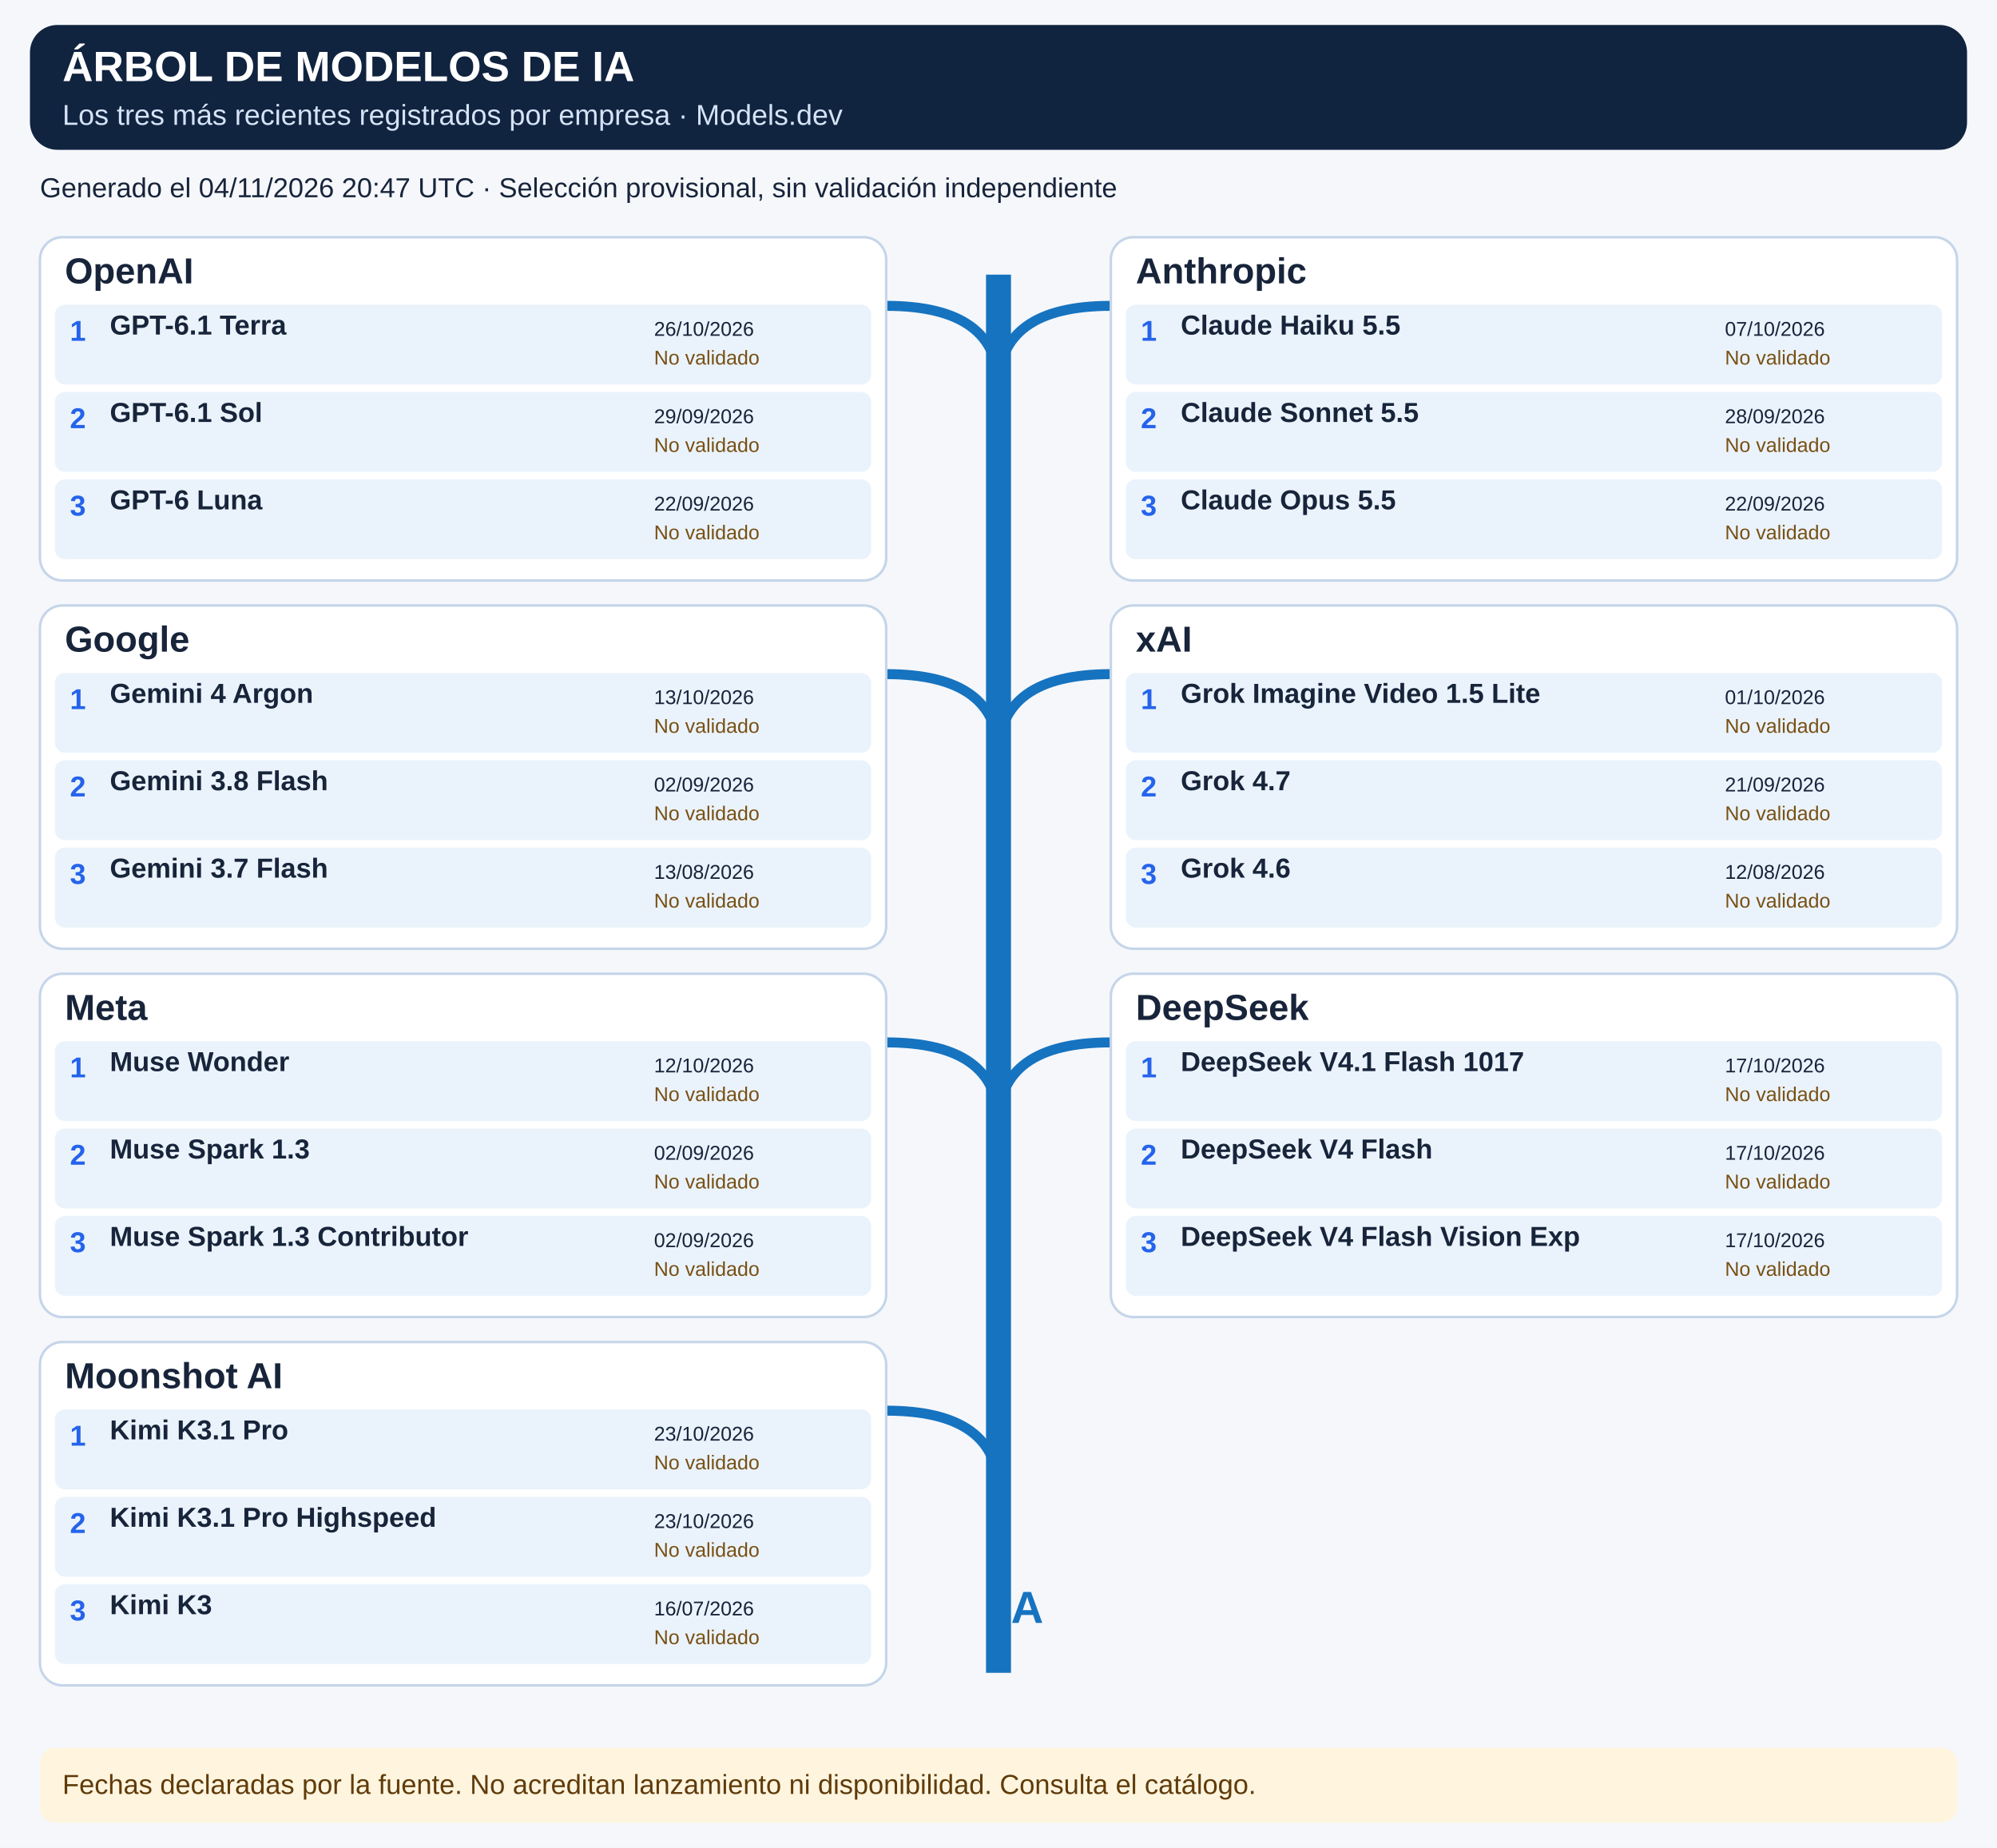
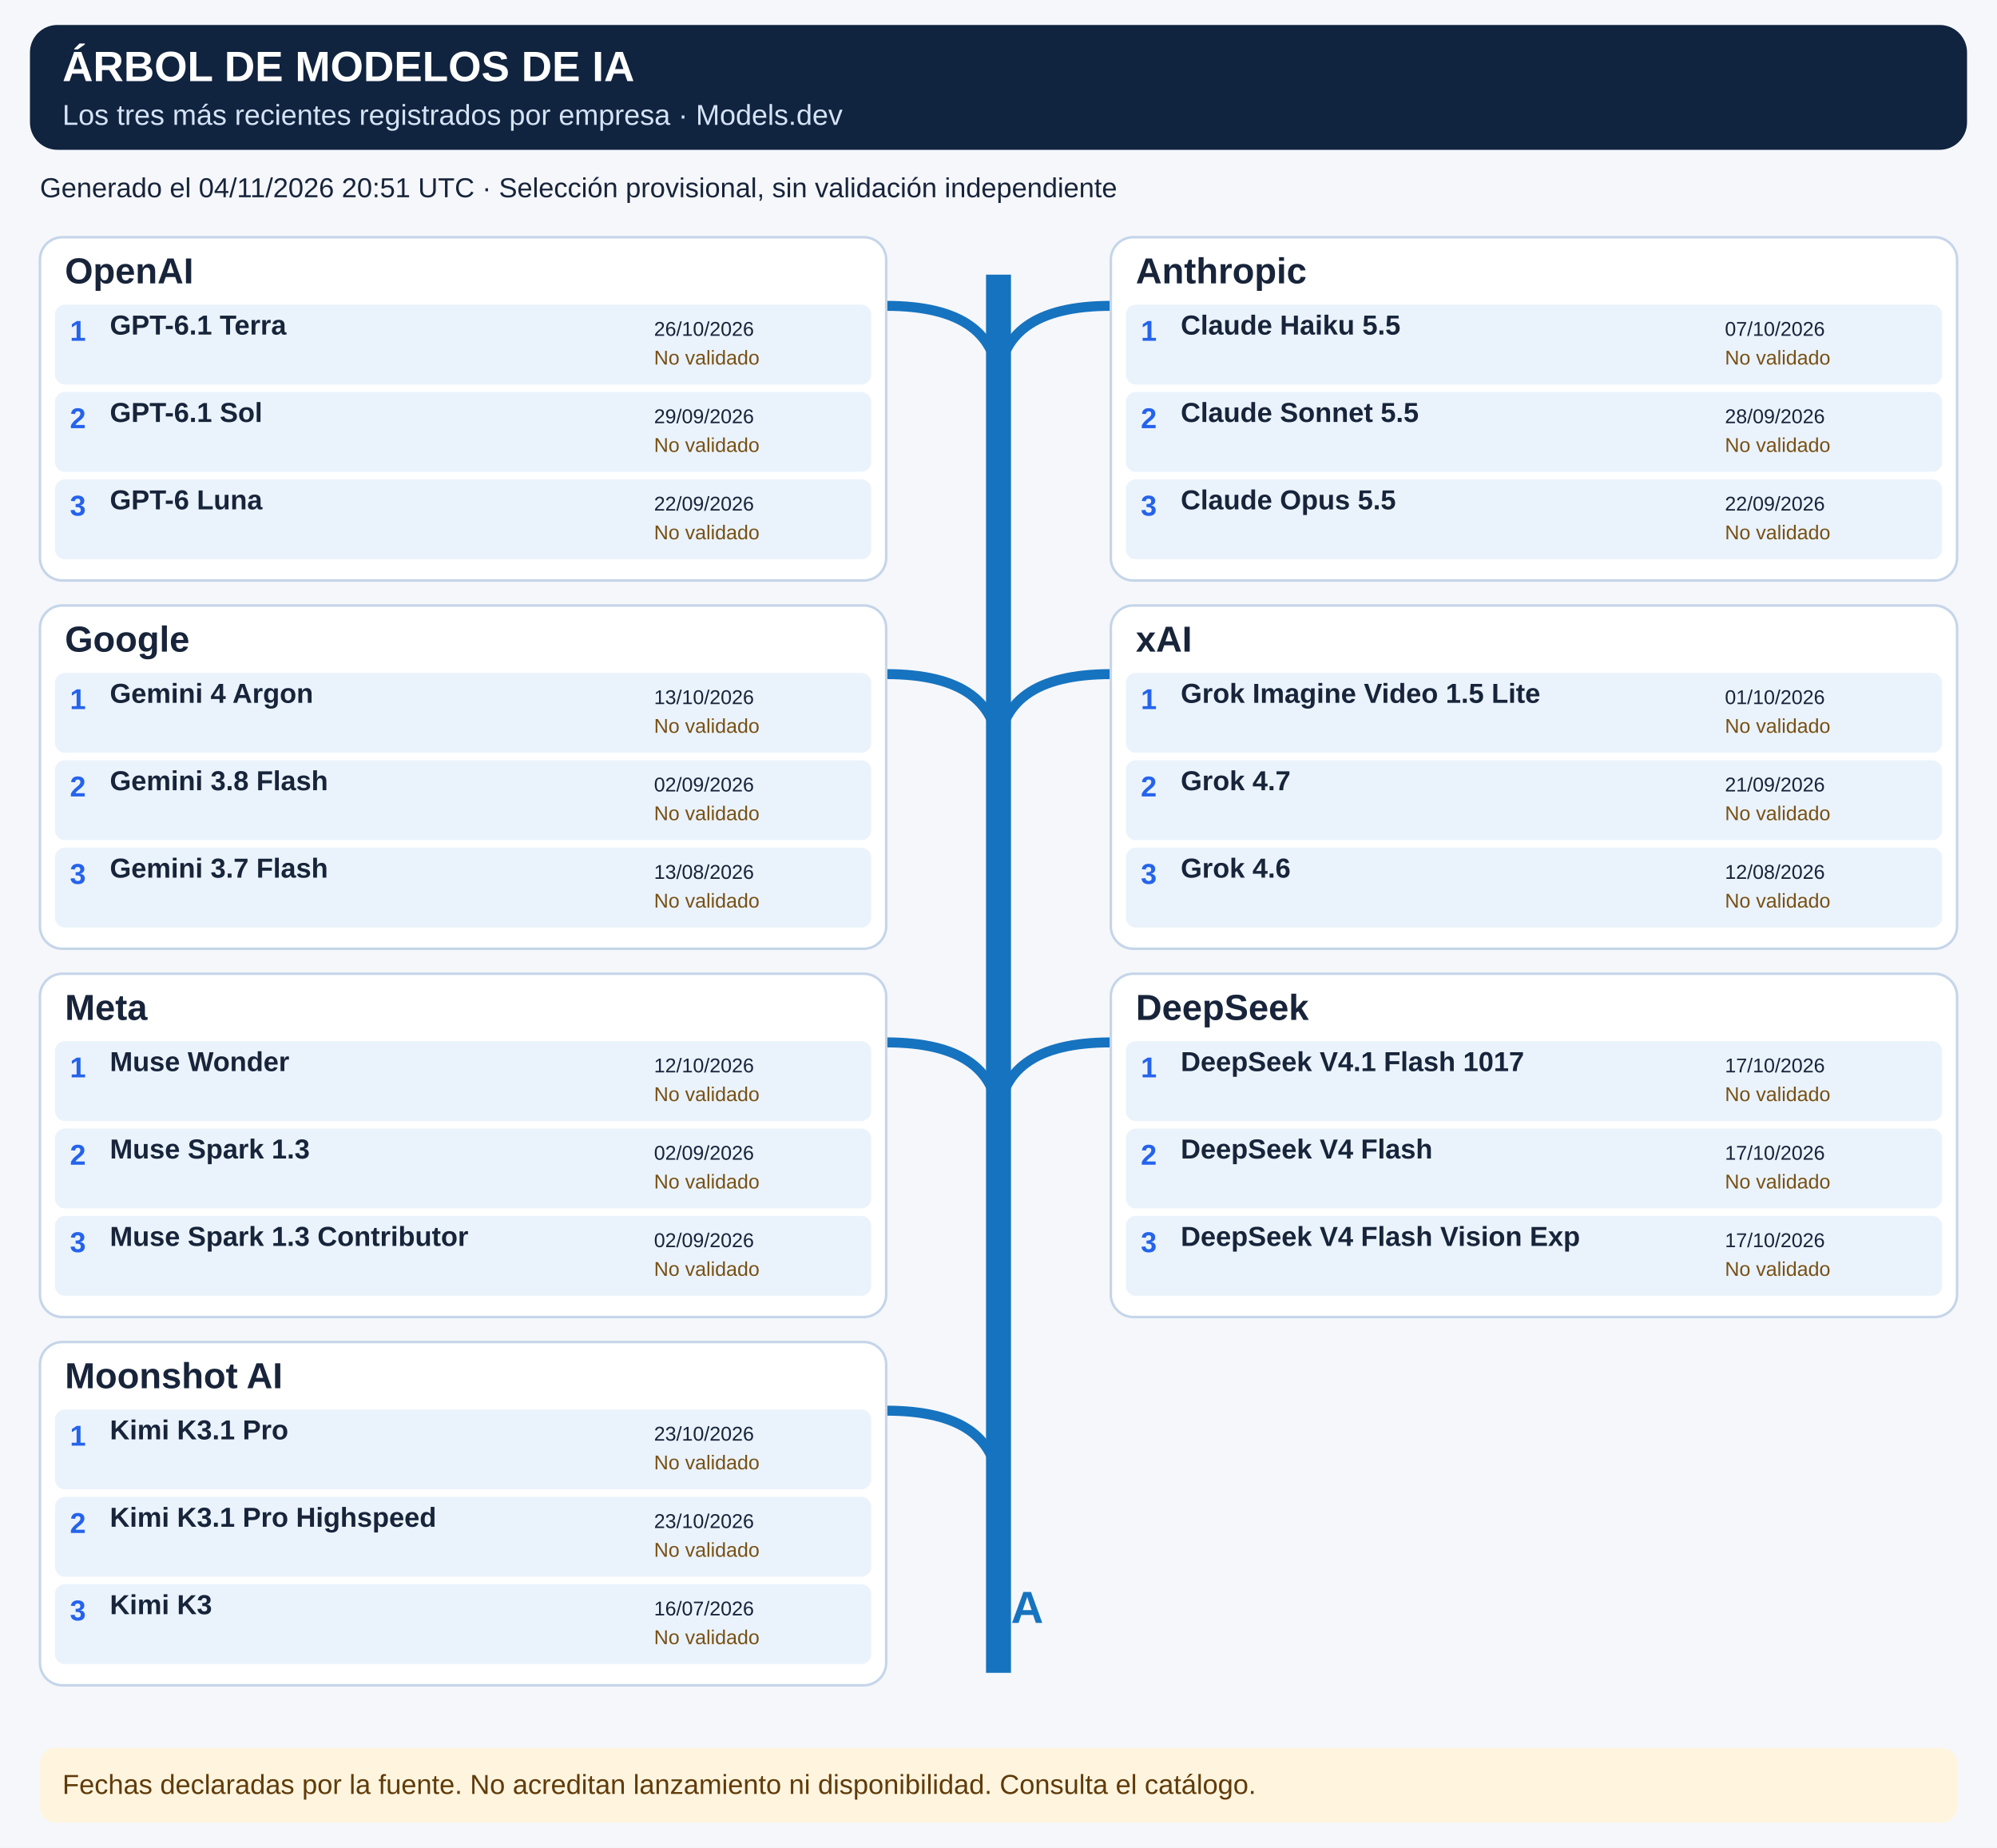
<svg xmlns="http://www.w3.org/2000/svg" width="1600" height="1480" viewBox="0 0 1600 1480" role="img" aria-labelledby="title desc">
  <rect width="1600" height="1480" fill="#f5f7fb" />
  <g font-family="Arial, sans-serif">
    <rect x="24" y="20" width="1552" height="100" rx="22" fill="#10233f" />
    <text x="50" y="65" font-size="34" fill="white" font-weight="700">ÁRBOL DE MODELOS DE IA</text>
    <text x="50" y="100" font-size="23" fill="#d5e3f6" font-weight="400">Los tres más recientes registrados por empresa · Models.dev</text>
-     <text x="32" y="158" font-size="22" fill="#17243a" font-weight="400">Generado el 04/11/2026 20:47 UTC · Selección provisional, sin validación independiente</text>
+     <text x="32" y="158" font-size="22" fill="#17243a" font-weight="400">Generado el 04/11/2026 20:51 UTC · Selección provisional, sin validación independiente</text>
    <path d="M800 1340 V220" stroke="#1673bf" stroke-width="20" fill="none" />
    <path d="M800 310 Q800 245 710 245" stroke="#1673bf" stroke-width="8" fill="none" />
    <rect x="32" y="190" width="678" height="275" rx="18" fill="white" stroke="#c5d5e9" stroke-width="2" />
    <text x="52" y="227" font-size="29" fill="#17243a" font-weight="700">OpenAI</text>
    <rect x="44" y="244" width="654" height="64" rx="8" fill="#eaf3fc" />
    <text x="56" y="273" font-size="23" fill="#2563eb" font-weight="700">1</text>
    <text x="88" y="268" font-size="22" fill="#17243a" font-weight="700">GPT-6.1 Terra</text>
    <text x="524" y="269" font-size="16" fill="#17243a" font-weight="400">26/10/2026</text>
    <text x="524" y="292" font-size="16" fill="#785014" font-weight="400">No validado</text>
    <rect x="44" y="314" width="654" height="64" rx="8" fill="#eaf3fc" />
    <text x="56" y="343" font-size="23" fill="#2563eb" font-weight="700">2</text>
    <text x="88" y="338" font-size="22" fill="#17243a" font-weight="700">GPT-6.1 Sol</text>
    <text x="524" y="339" font-size="16" fill="#17243a" font-weight="400">29/09/2026</text>
    <text x="524" y="362" font-size="16" fill="#785014" font-weight="400">No validado</text>
    <rect x="44" y="384" width="654" height="64" rx="8" fill="#eaf3fc" />
    <text x="56" y="413" font-size="23" fill="#2563eb" font-weight="700">3</text>
    <text x="88" y="408" font-size="22" fill="#17243a" font-weight="700">GPT-6 Luna</text>
    <text x="524" y="409" font-size="16" fill="#17243a" font-weight="400">22/09/2026</text>
    <text x="524" y="432" font-size="16" fill="#785014" font-weight="400">No validado</text>
    <path d="M800 310 Q800 245 890 245" stroke="#1673bf" stroke-width="8" fill="none" />
    <rect x="890" y="190" width="678" height="275" rx="18" fill="white" stroke="#c5d5e9" stroke-width="2" />
    <text x="910" y="227" font-size="29" fill="#17243a" font-weight="700">Anthropic</text>
    <rect x="902" y="244" width="654" height="64" rx="8" fill="#eaf3fc" />
    <text x="914" y="273" font-size="23" fill="#2563eb" font-weight="700">1</text>
    <text x="946" y="268" font-size="22" fill="#17243a" font-weight="700">Claude Haiku 5.5</text>
    <text x="1382" y="269" font-size="16" fill="#17243a" font-weight="400">07/10/2026</text>
    <text x="1382" y="292" font-size="16" fill="#785014" font-weight="400">No validado</text>
    <rect x="902" y="314" width="654" height="64" rx="8" fill="#eaf3fc" />
    <text x="914" y="343" font-size="23" fill="#2563eb" font-weight="700">2</text>
    <text x="946" y="338" font-size="22" fill="#17243a" font-weight="700">Claude Sonnet 5.5</text>
    <text x="1382" y="339" font-size="16" fill="#17243a" font-weight="400">28/09/2026</text>
    <text x="1382" y="362" font-size="16" fill="#785014" font-weight="400">No validado</text>
    <rect x="902" y="384" width="654" height="64" rx="8" fill="#eaf3fc" />
    <text x="914" y="413" font-size="23" fill="#2563eb" font-weight="700">3</text>
    <text x="946" y="408" font-size="22" fill="#17243a" font-weight="700">Claude Opus 5.5</text>
    <text x="1382" y="409" font-size="16" fill="#17243a" font-weight="400">22/09/2026</text>
    <text x="1382" y="432" font-size="16" fill="#785014" font-weight="400">No validado</text>
    <path d="M800 605 Q800 540 710 540" stroke="#1673bf" stroke-width="8" fill="none" />
    <rect x="32" y="485" width="678" height="275" rx="18" fill="white" stroke="#c5d5e9" stroke-width="2" />
    <text x="52" y="522" font-size="29" fill="#17243a" font-weight="700">Google</text>
    <rect x="44" y="539" width="654" height="64" rx="8" fill="#eaf3fc" />
    <text x="56" y="568" font-size="23" fill="#2563eb" font-weight="700">1</text>
    <text x="88" y="563" font-size="22" fill="#17243a" font-weight="700">Gemini 4 Argon</text>
    <text x="524" y="564" font-size="16" fill="#17243a" font-weight="400">13/10/2026</text>
    <text x="524" y="587" font-size="16" fill="#785014" font-weight="400">No validado</text>
    <rect x="44" y="609" width="654" height="64" rx="8" fill="#eaf3fc" />
    <text x="56" y="638" font-size="23" fill="#2563eb" font-weight="700">2</text>
    <text x="88" y="633" font-size="22" fill="#17243a" font-weight="700">Gemini 3.8 Flash</text>
    <text x="524" y="634" font-size="16" fill="#17243a" font-weight="400">02/09/2026</text>
    <text x="524" y="657" font-size="16" fill="#785014" font-weight="400">No validado</text>
    <rect x="44" y="679" width="654" height="64" rx="8" fill="#eaf3fc" />
    <text x="56" y="708" font-size="23" fill="#2563eb" font-weight="700">3</text>
    <text x="88" y="703" font-size="22" fill="#17243a" font-weight="700">Gemini 3.7 Flash</text>
    <text x="524" y="704" font-size="16" fill="#17243a" font-weight="400">13/08/2026</text>
    <text x="524" y="727" font-size="16" fill="#785014" font-weight="400">No validado</text>
    <path d="M800 605 Q800 540 890 540" stroke="#1673bf" stroke-width="8" fill="none" />
    <rect x="890" y="485" width="678" height="275" rx="18" fill="white" stroke="#c5d5e9" stroke-width="2" />
    <text x="910" y="522" font-size="29" fill="#17243a" font-weight="700">xAI</text>
    <rect x="902" y="539" width="654" height="64" rx="8" fill="#eaf3fc" />
    <text x="914" y="568" font-size="23" fill="#2563eb" font-weight="700">1</text>
    <text x="946" y="563" font-size="22" fill="#17243a" font-weight="700">Grok Imagine Video 1.5 Lite</text>
    <text x="1382" y="564" font-size="16" fill="#17243a" font-weight="400">01/10/2026</text>
    <text x="1382" y="587" font-size="16" fill="#785014" font-weight="400">No validado</text>
    <rect x="902" y="609" width="654" height="64" rx="8" fill="#eaf3fc" />
    <text x="914" y="638" font-size="23" fill="#2563eb" font-weight="700">2</text>
    <text x="946" y="633" font-size="22" fill="#17243a" font-weight="700">Grok 4.7</text>
    <text x="1382" y="634" font-size="16" fill="#17243a" font-weight="400">21/09/2026</text>
    <text x="1382" y="657" font-size="16" fill="#785014" font-weight="400">No validado</text>
    <rect x="902" y="679" width="654" height="64" rx="8" fill="#eaf3fc" />
    <text x="914" y="708" font-size="23" fill="#2563eb" font-weight="700">3</text>
    <text x="946" y="703" font-size="22" fill="#17243a" font-weight="700">Grok 4.6</text>
    <text x="1382" y="704" font-size="16" fill="#17243a" font-weight="400">12/08/2026</text>
    <text x="1382" y="727" font-size="16" fill="#785014" font-weight="400">No validado</text>
    <path d="M800 900 Q800 835 710 835" stroke="#1673bf" stroke-width="8" fill="none" />
    <rect x="32" y="780" width="678" height="275" rx="18" fill="white" stroke="#c5d5e9" stroke-width="2" />
    <text x="52" y="817" font-size="29" fill="#17243a" font-weight="700">Meta</text>
    <rect x="44" y="834" width="654" height="64" rx="8" fill="#eaf3fc" />
    <text x="56" y="863" font-size="23" fill="#2563eb" font-weight="700">1</text>
    <text x="88" y="858" font-size="22" fill="#17243a" font-weight="700">Muse Wonder</text>
    <text x="524" y="859" font-size="16" fill="#17243a" font-weight="400">12/10/2026</text>
    <text x="524" y="882" font-size="16" fill="#785014" font-weight="400">No validado</text>
    <rect x="44" y="904" width="654" height="64" rx="8" fill="#eaf3fc" />
    <text x="56" y="933" font-size="23" fill="#2563eb" font-weight="700">2</text>
    <text x="88" y="928" font-size="22" fill="#17243a" font-weight="700">Muse Spark 1.3</text>
    <text x="524" y="929" font-size="16" fill="#17243a" font-weight="400">02/09/2026</text>
    <text x="524" y="952" font-size="16" fill="#785014" font-weight="400">No validado</text>
    <rect x="44" y="974" width="654" height="64" rx="8" fill="#eaf3fc" />
    <text x="56" y="1003" font-size="23" fill="#2563eb" font-weight="700">3</text>
    <text x="88" y="998" font-size="22" fill="#17243a" font-weight="700">Muse Spark 1.3 Contributor</text>
    <text x="524" y="999" font-size="16" fill="#17243a" font-weight="400">02/09/2026</text>
    <text x="524" y="1022" font-size="16" fill="#785014" font-weight="400">No validado</text>
    <path d="M800 900 Q800 835 890 835" stroke="#1673bf" stroke-width="8" fill="none" />
    <rect x="890" y="780" width="678" height="275" rx="18" fill="white" stroke="#c5d5e9" stroke-width="2" />
    <text x="910" y="817" font-size="29" fill="#17243a" font-weight="700">DeepSeek</text>
    <rect x="902" y="834" width="654" height="64" rx="8" fill="#eaf3fc" />
    <text x="914" y="863" font-size="23" fill="#2563eb" font-weight="700">1</text>
    <text x="946" y="858" font-size="22" fill="#17243a" font-weight="700">DeepSeek V4.1 Flash 1017</text>
    <text x="1382" y="859" font-size="16" fill="#17243a" font-weight="400">17/10/2026</text>
    <text x="1382" y="882" font-size="16" fill="#785014" font-weight="400">No validado</text>
    <rect x="902" y="904" width="654" height="64" rx="8" fill="#eaf3fc" />
    <text x="914" y="933" font-size="23" fill="#2563eb" font-weight="700">2</text>
    <text x="946" y="928" font-size="22" fill="#17243a" font-weight="700">DeepSeek V4 Flash</text>
    <text x="1382" y="929" font-size="16" fill="#17243a" font-weight="400">17/10/2026</text>
    <text x="1382" y="952" font-size="16" fill="#785014" font-weight="400">No validado</text>
    <rect x="902" y="974" width="654" height="64" rx="8" fill="#eaf3fc" />
    <text x="914" y="1003" font-size="23" fill="#2563eb" font-weight="700">3</text>
    <text x="946" y="998" font-size="22" fill="#17243a" font-weight="700">DeepSeek V4 Flash Vision Exp</text>
    <text x="1382" y="999" font-size="16" fill="#17243a" font-weight="400">17/10/2026</text>
    <text x="1382" y="1022" font-size="16" fill="#785014" font-weight="400">No validado</text>
    <path d="M800 1195 Q800 1130 710 1130" stroke="#1673bf" stroke-width="8" fill="none" />
    <rect x="32" y="1075" width="678" height="275" rx="18" fill="white" stroke="#c5d5e9" stroke-width="2" />
    <text x="52" y="1112" font-size="29" fill="#17243a" font-weight="700">Moonshot AI</text>
    <rect x="44" y="1129" width="654" height="64" rx="8" fill="#eaf3fc" />
    <text x="56" y="1158" font-size="23" fill="#2563eb" font-weight="700">1</text>
    <text x="88" y="1153" font-size="22" fill="#17243a" font-weight="700">Kimi K3.1 Pro</text>
    <text x="524" y="1154" font-size="16" fill="#17243a" font-weight="400">23/10/2026</text>
    <text x="524" y="1177" font-size="16" fill="#785014" font-weight="400">No validado</text>
    <rect x="44" y="1199" width="654" height="64" rx="8" fill="#eaf3fc" />
    <text x="56" y="1228" font-size="23" fill="#2563eb" font-weight="700">2</text>
    <text x="88" y="1223" font-size="22" fill="#17243a" font-weight="700">Kimi K3.1 Pro Highspeed</text>
    <text x="524" y="1224" font-size="16" fill="#17243a" font-weight="400">23/10/2026</text>
    <text x="524" y="1247" font-size="16" fill="#785014" font-weight="400">No validado</text>
    <rect x="44" y="1269" width="654" height="64" rx="8" fill="#eaf3fc" />
    <text x="56" y="1298" font-size="23" fill="#2563eb" font-weight="700">3</text>
    <text x="88" y="1293" font-size="22" fill="#17243a" font-weight="700">Kimi K3</text>
    <text x="524" y="1294" font-size="16" fill="#17243a" font-weight="400">16/07/2026</text>
    <text x="524" y="1317" font-size="16" fill="#785014" font-weight="400">No validado</text>
    <text x="800" y="1300" font-size="36" fill="#1673bf" font-weight="700">IA</text>
    <rect x="32" y="1400" width="1536" height="60" rx="12" fill="#fff5df" />
    <text x="50" y="1437" font-size="22" fill="#603b0a" font-weight="400">Fechas declaradas por la fuente. No acreditan lanzamiento ni disponibilidad. Consulta el catálogo.</text>
  </g>
</svg>
